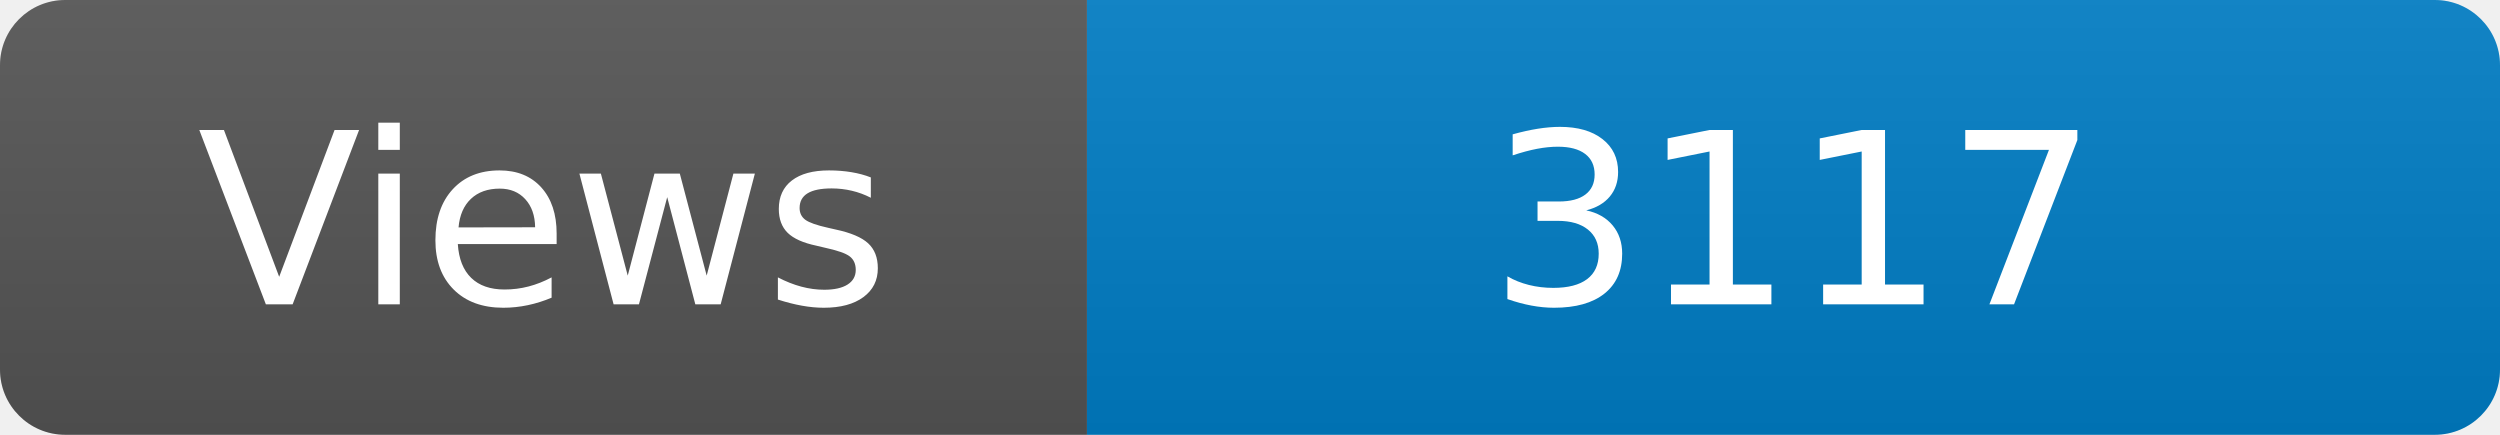
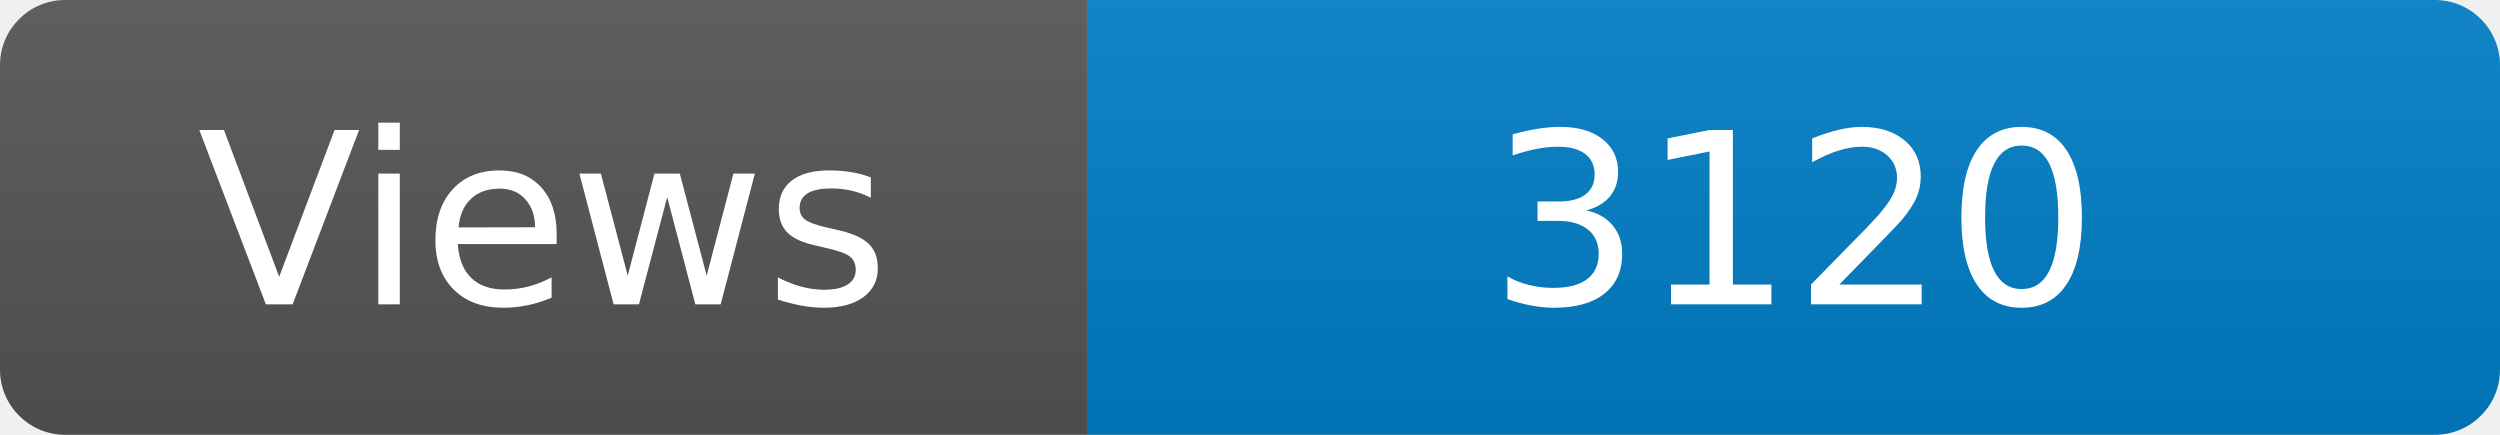
<svg xmlns="http://www.w3.org/2000/svg" width="115" height="20" role="img" aria-label="Maintained?: yes">
  <linearGradient id="s" x2="0" y2="100%">
    <stop offset="0" stop-color="#bbb" stop-opacity=".1" />
    <stop offset="1" stop-opacity=".1" />
  </linearGradient>
  <clipPath id="r">
    <rect width="115" height="20" rx="3" fill="#fff" />
  </clipPath>
  <g clip-path="url(#r)">
    <rect width="50" height="20" fill="#555" />
    <rect x="50" width="160" height="20" fill="#007ec6" />
    <rect width="115" height="20" fill="url(#s)" />
  </g>
  <g fill="#fff" text-anchor="middle" font-family="Verdana,Geneva,DejaVu Sans,sans-serif" font-size="110">
    <text x="250" y="140" transform="scale(.1)" fill="#fff">Views</text>
-     <text x="825" y="140" transform="scale(.1)" fill="#fff">3117</text>
+     <text x="825" y="140" transform="scale(.1)" fill="#fff">3120</text>
  </g>
</svg>
